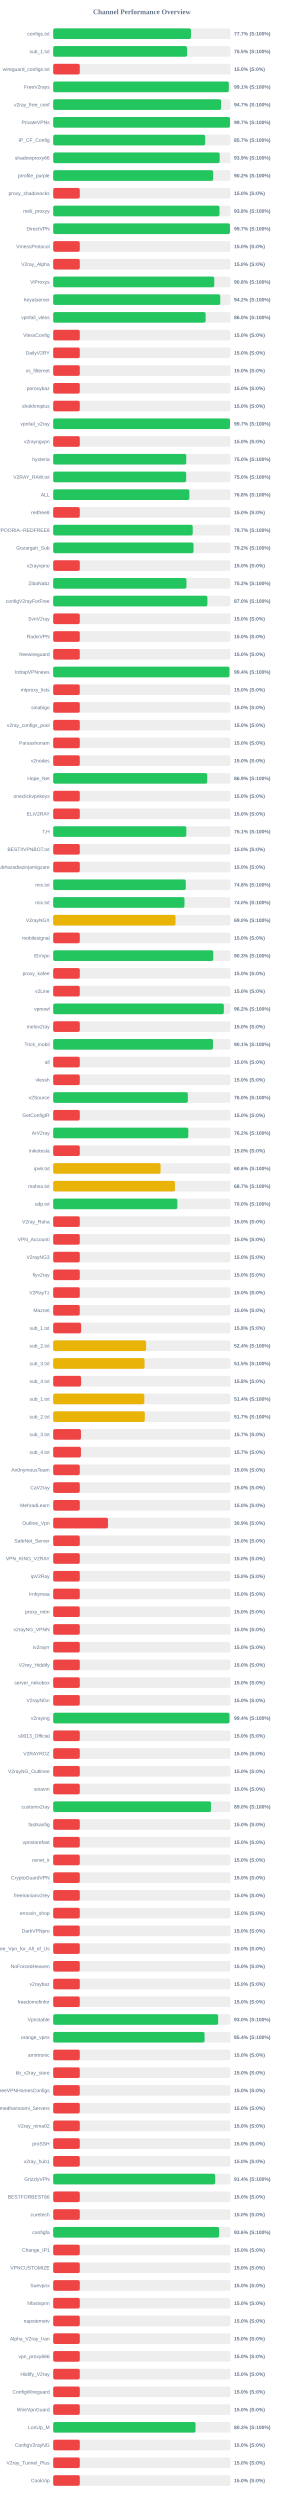
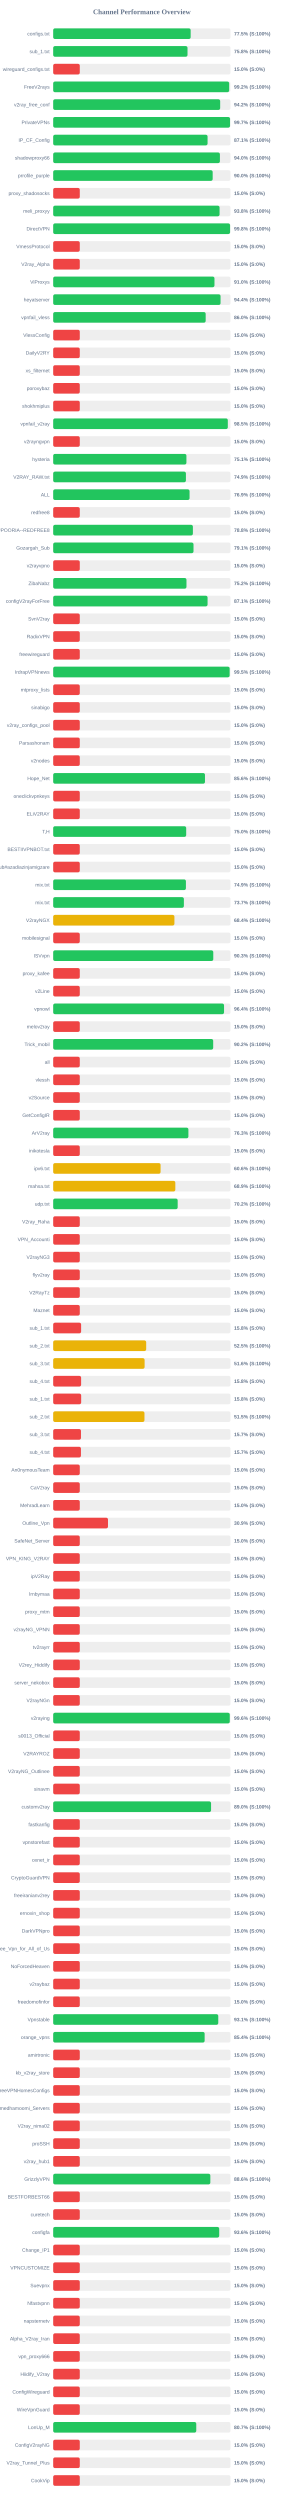
<svg xmlns="http://www.w3.org/2000/svg" width="800" height="7050" version="1.1">
  <style>
        .row { font: 14px Arial; fill: #64748b; }
        .score { font: bold 14px Arial; fill: #64748b; }
    </style>
  <text x="400" y="40" text-anchor="middle" font-size="20px" font-weight="bold" fill="#64748b">Channel Performance Overview</text>
  <rect x="150" y="80" width="500" height="30" fill="#eee" rx="5" />
-   <rect x="150" y="80" width="388.5" height="30" fill="#22c55e" rx="5" />
+   <rect x="150" y="80" width="387.65" height="30" fill="#22c55e" rx="5" />
  <text x="140" y="100" text-anchor="end" class="row">configs.txt</text>
-   <text x="660" y="100" text-anchor="start" class="score">77.7% (S:100%)</text>
+   <text x="660" y="100" text-anchor="start" class="score">77.5% (S:100%)</text>
  <rect x="150" y="130" width="500" height="30" fill="#eee" rx="5" />
-   <rect x="150" y="130" width="377.55" height="30" fill="#22c55e" rx="5" />
+   <rect x="150" y="130" width="378.8" height="30" fill="#22c55e" rx="5" />
  <text x="140" y="150" text-anchor="end" class="row">sub_1.txt</text>
-   <text x="660" y="150" text-anchor="start" class="score">75.5% (S:100%)</text>
+   <text x="660" y="150" text-anchor="start" class="score">75.8% (S:100%)</text>
  <rect x="150" y="180" width="500" height="30" fill="#eee" rx="5" />
  <rect x="150" y="180" width="75.0" height="30" fill="#ef4444" rx="5" />
  <text x="140" y="200" text-anchor="end" class="row">wireguard_configs.txt</text>
  <text x="660" y="200" text-anchor="start" class="score">15.0% (S:0%)</text>
  <rect x="150" y="230" width="500" height="30" fill="#eee" rx="5" />
-   <rect x="150" y="230" width="495.3" height="30" fill="#22c55e" rx="5" />
+   <rect x="150" y="230" width="496.25" height="30" fill="#22c55e" rx="5" />
  <text x="140" y="250" text-anchor="end" class="row">FreeV2rays</text>
-   <text x="660" y="250" text-anchor="start" class="score">99.1% (S:100%)</text>
+   <text x="660" y="250" text-anchor="start" class="score">99.2% (S:100%)</text>
  <rect x="150" y="280" width="500" height="30" fill="#eee" rx="5" />
-   <rect x="150" y="280" width="473.5" height="30" fill="#22c55e" rx="5" />
+   <rect x="150" y="280" width="470.9" height="30" fill="#22c55e" rx="5" />
  <text x="140" y="300" text-anchor="end" class="row">v2ray_free_conf</text>
-   <text x="660" y="300" text-anchor="start" class="score">94.7% (S:100%)</text>
+   <text x="660" y="300" text-anchor="start" class="score">94.2% (S:100%)</text>
  <rect x="150" y="330" width="500" height="30" fill="#eee" rx="5" />
-   <rect x="150" y="330" width="498.6" height="30" fill="#22c55e" rx="5" />
+   <rect x="150" y="330" width="498.7" height="30" fill="#22c55e" rx="5" />
  <text x="140" y="350" text-anchor="end" class="row">PrivateVPNs</text>
  <text x="660" y="350" text-anchor="start" class="score">99.7% (S:100%)</text>
  <rect x="150" y="380" width="500" height="30" fill="#eee" rx="5" />
-   <rect x="150" y="380" width="428.6" height="30" fill="#22c55e" rx="5" />
+   <rect x="150" y="380" width="435.35" height="30" fill="#22c55e" rx="5" />
  <text x="140" y="400" text-anchor="end" class="row">IP_CF_Config</text>
-   <text x="660" y="400" text-anchor="start" class="score">85.7% (S:100%)</text>
+   <text x="660" y="400" text-anchor="start" class="score">87.1% (S:100%)</text>
  <rect x="150" y="430" width="500" height="30" fill="#eee" rx="5" />
-   <rect x="150" y="430" width="469.55" height="30" fill="#22c55e" rx="5" />
+   <rect x="150" y="430" width="470.15" height="30" fill="#22c55e" rx="5" />
  <text x="140" y="450" text-anchor="end" class="row">shadowproxy66</text>
-   <text x="660" y="450" text-anchor="start" class="score">93.9% (S:100%)</text>
+   <text x="660" y="450" text-anchor="start" class="score">94.0% (S:100%)</text>
  <rect x="150" y="480" width="500" height="30" fill="#eee" rx="5" />
-   <rect x="150" y="480" width="451.1" height="30" fill="#22c55e" rx="5" />
+   <rect x="150" y="480" width="449.75" height="30" fill="#22c55e" rx="5" />
  <text x="140" y="500" text-anchor="end" class="row">prrofile_purple</text>
-   <text x="660" y="500" text-anchor="start" class="score">90.2% (S:100%)</text>
+   <text x="660" y="500" text-anchor="start" class="score">90.0% (S:100%)</text>
  <rect x="150" y="530" width="500" height="30" fill="#eee" rx="5" />
  <rect x="150" y="530" width="75.0" height="30" fill="#ef4444" rx="5" />
  <text x="140" y="550" text-anchor="end" class="row">proxy_shadosocks</text>
  <text x="660" y="550" text-anchor="start" class="score">15.0% (S:0%)</text>
  <rect x="150" y="580" width="500" height="30" fill="#eee" rx="5" />
-   <rect x="150" y="580" width="469.0" height="30" fill="#22c55e" rx="5" />
+   <rect x="150" y="580" width="469.2" height="30" fill="#22c55e" rx="5" />
  <text x="140" y="600" text-anchor="end" class="row">meli_proxyy</text>
  <text x="660" y="600" text-anchor="start" class="score">93.8% (S:100%)</text>
  <rect x="150" y="630" width="500" height="30" fill="#eee" rx="5" />
-   <rect x="150" y="630" width="498.5" height="30" fill="#22c55e" rx="5" />
+   <rect x="150" y="630" width="498.8" height="30" fill="#22c55e" rx="5" />
  <text x="140" y="650" text-anchor="end" class="row">DirectVPN</text>
-   <text x="660" y="650" text-anchor="start" class="score">99.7% (S:100%)</text>
+   <text x="660" y="650" text-anchor="start" class="score">99.8% (S:100%)</text>
  <rect x="150" y="680" width="500" height="30" fill="#eee" rx="5" />
  <rect x="150" y="680" width="75.0" height="30" fill="#ef4444" rx="5" />
  <text x="140" y="700" text-anchor="end" class="row">VmessProtocol</text>
  <text x="660" y="700" text-anchor="start" class="score">15.0% (S:0%)</text>
  <rect x="150" y="730" width="500" height="30" fill="#eee" rx="5" />
  <rect x="150" y="730" width="75.0" height="30" fill="#ef4444" rx="5" />
  <text x="140" y="750" text-anchor="end" class="row">V2ray_Alpha</text>
  <text x="660" y="750" text-anchor="start" class="score">15.0% (S:0%)</text>
  <rect x="150" y="780" width="500" height="30" fill="#eee" rx="5" />
-   <rect x="150" y="780" width="454.2" height="30" fill="#22c55e" rx="5" />
+   <rect x="150" y="780" width="454.8" height="30" fill="#22c55e" rx="5" />
  <text x="140" y="800" text-anchor="end" class="row">ViProxys</text>
-   <text x="660" y="800" text-anchor="start" class="score">90.8% (S:100%)</text>
+   <text x="660" y="800" text-anchor="start" class="score">91.0% (S:100%)</text>
  <rect x="150" y="830" width="500" height="30" fill="#eee" rx="5" />
-   <rect x="150" y="830" width="471.15" height="30" fill="#22c55e" rx="5" />
+   <rect x="150" y="830" width="471.95" height="30" fill="#22c55e" rx="5" />
  <text x="140" y="850" text-anchor="end" class="row">heyatserver</text>
-   <text x="660" y="850" text-anchor="start" class="score">94.2% (S:100%)</text>
+   <text x="660" y="850" text-anchor="start" class="score">94.4% (S:100%)</text>
  <rect x="150" y="880" width="500" height="30" fill="#eee" rx="5" />
-   <rect x="150" y="880" width="429.8" height="30" fill="#22c55e" rx="5" />
+   <rect x="150" y="880" width="430.0" height="30" fill="#22c55e" rx="5" />
  <text x="140" y="900" text-anchor="end" class="row">vpnfail_vless</text>
  <text x="660" y="900" text-anchor="start" class="score">86.0% (S:100%)</text>
  <rect x="150" y="930" width="500" height="30" fill="#eee" rx="5" />
  <rect x="150" y="930" width="75.0" height="30" fill="#ef4444" rx="5" />
  <text x="140" y="950" text-anchor="end" class="row">VlessConfig</text>
  <text x="660" y="950" text-anchor="start" class="score">15.0% (S:0%)</text>
  <rect x="150" y="980" width="500" height="30" fill="#eee" rx="5" />
  <rect x="150" y="980" width="75.0" height="30" fill="#ef4444" rx="5" />
  <text x="140" y="1000" text-anchor="end" class="row">DailyV2RY</text>
  <text x="660" y="1000" text-anchor="start" class="score">15.0% (S:0%)</text>
  <rect x="150" y="1030" width="500" height="30" fill="#eee" rx="5" />
  <rect x="150" y="1030" width="75.0" height="30" fill="#ef4444" rx="5" />
  <text x="140" y="1050" text-anchor="end" class="row">xs_filternet</text>
  <text x="660" y="1050" text-anchor="start" class="score">15.0% (S:0%)</text>
  <rect x="150" y="1080" width="500" height="30" fill="#eee" rx="5" />
  <rect x="150" y="1080" width="75.0" height="30" fill="#ef4444" rx="5" />
  <text x="140" y="1100" text-anchor="end" class="row">poroxybaz</text>
  <text x="660" y="1100" text-anchor="start" class="score">15.0% (S:0%)</text>
  <rect x="150" y="1130" width="500" height="30" fill="#eee" rx="5" />
  <rect x="150" y="1130" width="75.0" height="30" fill="#ef4444" rx="5" />
  <text x="140" y="1150" text-anchor="end" class="row">shokhmiplus</text>
  <text x="660" y="1150" text-anchor="start" class="score">15.0% (S:0%)</text>
  <rect x="150" y="1180" width="500" height="30" fill="#eee" rx="5" />
-   <rect x="150" y="1180" width="498.5" height="30" fill="#22c55e" rx="5" />
+   <rect x="150" y="1180" width="492.45" height="30" fill="#22c55e" rx="5" />
  <text x="140" y="1200" text-anchor="end" class="row">vpnfail_v2ray</text>
-   <text x="660" y="1200" text-anchor="start" class="score">99.7% (S:100%)</text>
+   <text x="660" y="1200" text-anchor="start" class="score">98.5% (S:100%)</text>
  <rect x="150" y="1230" width="500" height="30" fill="#eee" rx="5" />
  <rect x="150" y="1230" width="75.0" height="30" fill="#ef4444" rx="5" />
  <text x="140" y="1250" text-anchor="end" class="row">v2rayngvpn</text>
  <text x="660" y="1250" text-anchor="start" class="score">15.0% (S:0%)</text>
  <rect x="150" y="1280" width="500" height="30" fill="#eee" rx="5" />
-   <rect x="150" y="1280" width="375.25" height="30" fill="#22c55e" rx="5" />
+   <rect x="150" y="1280" width="375.7" height="30" fill="#22c55e" rx="5" />
  <text x="140" y="1300" text-anchor="end" class="row">hysteria</text>
-   <text x="660" y="1300" text-anchor="start" class="score">75.0% (S:100%)</text>
+   <text x="660" y="1300" text-anchor="start" class="score">75.1% (S:100%)</text>
  <rect x="150" y="1330" width="500" height="30" fill="#eee" rx="5" />
-   <rect x="150" y="1330" width="375.05" height="30" fill="#22c55e" rx="5" />
+   <rect x="150" y="1330" width="374.3" height="30" fill="#22c55e" rx="5" />
  <text x="140" y="1350" text-anchor="end" class="row">V2RAY_RAW.txt</text>
-   <text x="660" y="1350" text-anchor="start" class="score">75.0% (S:100%)</text>
+   <text x="660" y="1350" text-anchor="start" class="score">74.9% (S:100%)</text>
  <rect x="150" y="1380" width="500" height="30" fill="#eee" rx="5" />
-   <rect x="150" y="1380" width="384.05" height="30" fill="#22c55e" rx="5" />
+   <rect x="150" y="1380" width="384.55" height="30" fill="#22c55e" rx="5" />
  <text x="140" y="1400" text-anchor="end" class="row">ALL</text>
-   <text x="660" y="1400" text-anchor="start" class="score">76.8% (S:100%)</text>
+   <text x="660" y="1400" text-anchor="start" class="score">76.9% (S:100%)</text>
  <rect x="150" y="1430" width="500" height="30" fill="#eee" rx="5" />
  <rect x="150" y="1430" width="75.0" height="30" fill="#ef4444" rx="5" />
  <text x="140" y="1450" text-anchor="end" class="row">redfree8</text>
  <text x="660" y="1450" text-anchor="start" class="score">15.0% (S:0%)</text>
  <rect x="150" y="1480" width="500" height="30" fill="#eee" rx="5" />
-   <rect x="150" y="1480" width="393.45" height="30" fill="#22c55e" rx="5" />
+   <rect x="150" y="1480" width="393.95" height="30" fill="#22c55e" rx="5" />
  <text x="140" y="1500" text-anchor="end" class="row">POORIA--REDFREE8.txt#POORIA--REDFREE8</text>
-   <text x="660" y="1500" text-anchor="start" class="score">78.7% (S:100%)</text>
+   <text x="660" y="1500" text-anchor="start" class="score">78.8% (S:100%)</text>
  <rect x="150" y="1530" width="500" height="30" fill="#eee" rx="5" />
-   <rect x="150" y="1530" width="395.75" height="30" fill="#22c55e" rx="5" />
+   <rect x="150" y="1530" width="395.7" height="30" fill="#22c55e" rx="5" />
  <text x="140" y="1550" text-anchor="end" class="row">Gozargah_Sub</text>
-   <text x="660" y="1550" text-anchor="start" class="score">79.2% (S:100%)</text>
+   <text x="660" y="1550" text-anchor="start" class="score">79.1% (S:100%)</text>
  <rect x="150" y="1580" width="500" height="30" fill="#eee" rx="5" />
  <rect x="150" y="1580" width="75.0" height="30" fill="#ef4444" rx="5" />
  <text x="140" y="1600" text-anchor="end" class="row">v2rayvpno</text>
  <text x="660" y="1600" text-anchor="start" class="score">15.0% (S:0%)</text>
  <rect x="150" y="1630" width="500" height="30" fill="#eee" rx="5" />
  <rect x="150" y="1630" width="375.85" height="30" fill="#22c55e" rx="5" />
  <text x="140" y="1650" text-anchor="end" class="row">ZibaNabz</text>
  <text x="660" y="1650" text-anchor="start" class="score">75.2% (S:100%)</text>
  <rect x="150" y="1680" width="500" height="30" fill="#eee" rx="5" />
-   <rect x="150" y="1680" width="434.8" height="30" fill="#22c55e" rx="5" />
+   <rect x="150" y="1680" width="435.35" height="30" fill="#22c55e" rx="5" />
  <text x="140" y="1700" text-anchor="end" class="row">configV2rayForFree</text>
-   <text x="660" y="1700" text-anchor="start" class="score">87.0% (S:100%)</text>
+   <text x="660" y="1700" text-anchor="start" class="score">87.1% (S:100%)</text>
  <rect x="150" y="1730" width="500" height="30" fill="#eee" rx="5" />
  <rect x="150" y="1730" width="75.0" height="30" fill="#ef4444" rx="5" />
  <text x="140" y="1750" text-anchor="end" class="row">SvnV2ray</text>
  <text x="660" y="1750" text-anchor="start" class="score">15.0% (S:0%)</text>
  <rect x="150" y="1780" width="500" height="30" fill="#eee" rx="5" />
  <rect x="150" y="1780" width="75.0" height="30" fill="#ef4444" rx="5" />
  <text x="140" y="1800" text-anchor="end" class="row">RadixVPN</text>
  <text x="660" y="1800" text-anchor="start" class="score">15.0% (S:0%)</text>
  <rect x="150" y="1830" width="500" height="30" fill="#eee" rx="5" />
  <rect x="150" y="1830" width="75.0" height="30" fill="#ef4444" rx="5" />
  <text x="140" y="1850" text-anchor="end" class="row">freewireguard</text>
  <text x="660" y="1850" text-anchor="start" class="score">15.0% (S:0%)</text>
  <rect x="150" y="1880" width="500" height="30" fill="#eee" rx="5" />
-   <rect x="150" y="1880" width="497.05" height="30" fill="#22c55e" rx="5" />
+   <rect x="150" y="1880" width="497.6" height="30" fill="#22c55e" rx="5" />
  <text x="140" y="1900" text-anchor="end" class="row">IrdrapVPNnews</text>
-   <text x="660" y="1900" text-anchor="start" class="score">99.4% (S:100%)</text>
+   <text x="660" y="1900" text-anchor="start" class="score">99.5% (S:100%)</text>
  <rect x="150" y="1930" width="500" height="30" fill="#eee" rx="5" />
  <rect x="150" y="1930" width="75.0" height="30" fill="#ef4444" rx="5" />
  <text x="140" y="1950" text-anchor="end" class="row">mtproxy_lists</text>
  <text x="660" y="1950" text-anchor="start" class="score">15.0% (S:0%)</text>
  <rect x="150" y="1980" width="500" height="30" fill="#eee" rx="5" />
  <rect x="150" y="1980" width="75.0" height="30" fill="#ef4444" rx="5" />
  <text x="140" y="2000" text-anchor="end" class="row">sinabigo</text>
  <text x="660" y="2000" text-anchor="start" class="score">15.0% (S:0%)</text>
  <rect x="150" y="2030" width="500" height="30" fill="#eee" rx="5" />
  <rect x="150" y="2030" width="75.0" height="30" fill="#ef4444" rx="5" />
  <text x="140" y="2050" text-anchor="end" class="row">v2ray_configs_pool</text>
  <text x="660" y="2050" text-anchor="start" class="score">15.0% (S:0%)</text>
  <rect x="150" y="2080" width="500" height="30" fill="#eee" rx="5" />
  <rect x="150" y="2080" width="75.0" height="30" fill="#ef4444" rx="5" />
  <text x="140" y="2100" text-anchor="end" class="row">Parsashonam</text>
  <text x="660" y="2100" text-anchor="start" class="score">15.0% (S:0%)</text>
  <rect x="150" y="2130" width="500" height="30" fill="#eee" rx="5" />
  <rect x="150" y="2130" width="75.0" height="30" fill="#ef4444" rx="5" />
  <text x="140" y="2150" text-anchor="end" class="row">v2nodes</text>
  <text x="660" y="2150" text-anchor="start" class="score">15.0% (S:0%)</text>
  <rect x="150" y="2180" width="500" height="30" fill="#eee" rx="5" />
-   <rect x="150" y="2180" width="434.3" height="30" fill="#22c55e" rx="5" />
+   <rect x="150" y="2180" width="428.05" height="30" fill="#22c55e" rx="5" />
  <text x="140" y="2200" text-anchor="end" class="row">Hope_Net</text>
-   <text x="660" y="2200" text-anchor="start" class="score">86.9% (S:100%)</text>
+   <text x="660" y="2200" text-anchor="start" class="score">85.6% (S:100%)</text>
  <rect x="150" y="2230" width="500" height="30" fill="#eee" rx="5" />
  <rect x="150" y="2230" width="75.0" height="30" fill="#ef4444" rx="5" />
  <text x="140" y="2250" text-anchor="end" class="row">oneclickvpnkeys</text>
  <text x="660" y="2250" text-anchor="start" class="score">15.0% (S:0%)</text>
  <rect x="150" y="2280" width="500" height="30" fill="#eee" rx="5" />
  <rect x="150" y="2280" width="75.0" height="30" fill="#ef4444" rx="5" />
  <text x="140" y="2300" text-anchor="end" class="row">ELiV2RAY</text>
  <text x="660" y="2300" text-anchor="start" class="score">15.0% (S:0%)</text>
  <rect x="150" y="2330" width="500" height="30" fill="#eee" rx="5" />
-   <rect x="150" y="2330" width="375.45" height="30" fill="#22c55e" rx="5" />
+   <rect x="150" y="2330" width="375.05" height="30" fill="#22c55e" rx="5" />
  <text x="140" y="2350" text-anchor="end" class="row">T,H</text>
-   <text x="660" y="2350" text-anchor="start" class="score">75.1% (S:100%)</text>
+   <text x="660" y="2350" text-anchor="start" class="score">75.0% (S:100%)</text>
  <rect x="150" y="2380" width="500" height="30" fill="#eee" rx="5" />
  <rect x="150" y="2380" width="75.0" height="30" fill="#ef4444" rx="5" />
  <text x="140" y="2400" text-anchor="end" class="row">BESTIIVPNBOT.txt</text>
  <text x="660" y="2400" text-anchor="start" class="score">15.0% (S:0%)</text>
  <rect x="150" y="2430" width="500" height="30" fill="#eee" rx="5" />
  <rect x="150" y="2430" width="75.0" height="30" fill="#ef4444" rx="5" />
  <text x="140" y="2450" text-anchor="end" class="row">Sub#azadiazinjamigzare</text>
  <text x="660" y="2450" text-anchor="start" class="score">15.0% (S:0%)</text>
  <rect x="150" y="2480" width="500" height="30" fill="#eee" rx="5" />
-   <rect x="150" y="2480" width="374.0" height="30" fill="#22c55e" rx="5" />
+   <rect x="150" y="2480" width="374.3" height="30" fill="#22c55e" rx="5" />
  <text x="140" y="2500" text-anchor="end" class="row">mix.txt</text>
-   <text x="660" y="2500" text-anchor="start" class="score">74.8% (S:100%)</text>
+   <text x="660" y="2500" text-anchor="start" class="score">74.9% (S:100%)</text>
  <rect x="150" y="2530" width="500" height="30" fill="#eee" rx="5" />
-   <rect x="150" y="2530" width="370.25" height="30" fill="#22c55e" rx="5" />
+   <rect x="150" y="2530" width="368.55" height="30" fill="#22c55e" rx="5" />
  <text x="140" y="2550" text-anchor="end" class="row">mix.txt</text>
-   <text x="660" y="2550" text-anchor="start" class="score">74.0% (S:100%)</text>
+   <text x="660" y="2550" text-anchor="start" class="score">73.7% (S:100%)</text>
  <rect x="150" y="2580" width="500" height="30" fill="#eee" rx="5" />
-   <rect x="150" y="2580" width="345.0" height="30" fill="#eab308" rx="5" />
+   <rect x="150" y="2580" width="341.85" height="30" fill="#eab308" rx="5" />
  <text x="140" y="2600" text-anchor="end" class="row">V2rayNGX</text>
-   <text x="660" y="2600" text-anchor="start" class="score">69.0% (S:100%)</text>
+   <text x="660" y="2600" text-anchor="start" class="score">68.4% (S:100%)</text>
  <rect x="150" y="2630" width="500" height="30" fill="#eee" rx="5" />
  <rect x="150" y="2630" width="75.0" height="30" fill="#ef4444" rx="5" />
  <text x="140" y="2650" text-anchor="end" class="row">mobilesignal</text>
  <text x="660" y="2650" text-anchor="start" class="score">15.0% (S:0%)</text>
  <rect x="150" y="2680" width="500" height="30" fill="#eee" rx="5" />
  <rect x="150" y="2680" width="451.45" height="30" fill="#22c55e" rx="5" />
  <text x="140" y="2700" text-anchor="end" class="row">ISVvpn</text>
  <text x="660" y="2700" text-anchor="start" class="score">90.3% (S:100%)</text>
  <rect x="150" y="2730" width="500" height="30" fill="#eee" rx="5" />
  <rect x="150" y="2730" width="75.0" height="30" fill="#ef4444" rx="5" />
  <text x="140" y="2750" text-anchor="end" class="row">proxy_kafee</text>
  <text x="660" y="2750" text-anchor="start" class="score">15.0% (S:0%)</text>
  <rect x="150" y="2780" width="500" height="30" fill="#eee" rx="5" />
  <rect x="150" y="2780" width="75.0" height="30" fill="#ef4444" rx="5" />
  <text x="140" y="2800" text-anchor="end" class="row">v2Line</text>
  <text x="660" y="2800" text-anchor="start" class="score">15.0% (S:0%)</text>
  <rect x="150" y="2830" width="500" height="30" fill="#eee" rx="5" />
-   <rect x="150" y="2830" width="481.25" height="30" fill="#22c55e" rx="5" />
+   <rect x="150" y="2830" width="481.8" height="30" fill="#22c55e" rx="5" />
  <text x="140" y="2850" text-anchor="end" class="row">vpnowl</text>
-   <text x="660" y="2850" text-anchor="start" class="score">96.2% (S:100%)</text>
+   <text x="660" y="2850" text-anchor="start" class="score">96.4% (S:100%)</text>
  <rect x="150" y="2880" width="500" height="30" fill="#eee" rx="5" />
  <rect x="150" y="2880" width="75.0" height="30" fill="#ef4444" rx="5" />
  <text x="140" y="2900" text-anchor="end" class="row">melov2ray</text>
  <text x="660" y="2900" text-anchor="start" class="score">15.0% (S:0%)</text>
  <rect x="150" y="2930" width="500" height="30" fill="#eee" rx="5" />
-   <rect x="150" y="2930" width="450.65" height="30" fill="#22c55e" rx="5" />
+   <rect x="150" y="2930" width="451.2" height="30" fill="#22c55e" rx="5" />
  <text x="140" y="2950" text-anchor="end" class="row">Trick_mobil</text>
-   <text x="660" y="2950" text-anchor="start" class="score">90.1% (S:100%)</text>
+   <text x="660" y="2950" text-anchor="start" class="score">90.2% (S:100%)</text>
  <rect x="150" y="2980" width="500" height="30" fill="#eee" rx="5" />
  <rect x="150" y="2980" width="75.0" height="30" fill="#ef4444" rx="5" />
  <text x="140" y="3000" text-anchor="end" class="row">all</text>
  <text x="660" y="3000" text-anchor="start" class="score">15.0% (S:0%)</text>
  <rect x="150" y="3030" width="500" height="30" fill="#eee" rx="5" />
  <rect x="150" y="3030" width="75.0" height="30" fill="#ef4444" rx="5" />
  <text x="140" y="3050" text-anchor="end" class="row">vlessh</text>
  <text x="660" y="3050" text-anchor="start" class="score">15.0% (S:0%)</text>
  <rect x="150" y="3080" width="500" height="30" fill="#eee" rx="5" />
-   <rect x="150" y="3080" width="379.8" height="30" fill="#22c55e" rx="5" />
+   <rect x="150" y="3080" width="75.0" height="30" fill="#ef4444" rx="5" />
  <text x="140" y="3100" text-anchor="end" class="row">v2Source</text>
-   <text x="660" y="3100" text-anchor="start" class="score">76.0% (S:100%)</text>
+   <text x="660" y="3100" text-anchor="start" class="score">15.0% (S:0%)</text>
  <rect x="150" y="3130" width="500" height="30" fill="#eee" rx="5" />
  <rect x="150" y="3130" width="75.0" height="30" fill="#ef4444" rx="5" />
  <text x="140" y="3150" text-anchor="end" class="row">GetConfigIR</text>
  <text x="660" y="3150" text-anchor="start" class="score">15.0% (S:0%)</text>
  <rect x="150" y="3180" width="500" height="30" fill="#eee" rx="5" />
-   <rect x="150" y="3180" width="381.05" height="30" fill="#22c55e" rx="5" />
+   <rect x="150" y="3180" width="381.3" height="30" fill="#22c55e" rx="5" />
  <text x="140" y="3200" text-anchor="end" class="row">ArV2ray</text>
-   <text x="660" y="3200" text-anchor="start" class="score">76.2% (S:100%)</text>
+   <text x="660" y="3200" text-anchor="start" class="score">76.3% (S:100%)</text>
  <rect x="150" y="3230" width="500" height="30" fill="#eee" rx="5" />
  <rect x="150" y="3230" width="75.0" height="30" fill="#ef4444" rx="5" />
  <text x="140" y="3250" text-anchor="end" class="row">inikotesla</text>
  <text x="660" y="3250" text-anchor="start" class="score">15.0% (S:0%)</text>
  <rect x="150" y="3280" width="500" height="30" fill="#eee" rx="5" />
  <rect x="150" y="3280" width="302.85" height="30" fill="#eab308" rx="5" />
  <text x="140" y="3300" text-anchor="end" class="row">ipv6.txt</text>
  <text x="660" y="3300" text-anchor="start" class="score">60.6% (S:100%)</text>
  <rect x="150" y="3330" width="500" height="30" fill="#eee" rx="5" />
-   <rect x="150" y="3330" width="343.3" height="30" fill="#eab308" rx="5" />
+   <rect x="150" y="3330" width="344.4" height="30" fill="#eab308" rx="5" />
  <text x="140" y="3350" text-anchor="end" class="row">mahsa.txt</text>
-   <text x="660" y="3350" text-anchor="start" class="score">68.7% (S:100%)</text>
+   <text x="660" y="3350" text-anchor="start" class="score">68.9% (S:100%)</text>
  <rect x="150" y="3380" width="500" height="30" fill="#eee" rx="5" />
-   <rect x="150" y="3380" width="350.1" height="30" fill="#22c55e" rx="5" />
+   <rect x="150" y="3380" width="351.05" height="30" fill="#22c55e" rx="5" />
  <text x="140" y="3400" text-anchor="end" class="row">udp.txt</text>
-   <text x="660" y="3400" text-anchor="start" class="score">70.0% (S:100%)</text>
+   <text x="660" y="3400" text-anchor="start" class="score">70.2% (S:100%)</text>
  <rect x="150" y="3430" width="500" height="30" fill="#eee" rx="5" />
  <rect x="150" y="3430" width="75.0" height="30" fill="#ef4444" rx="5" />
  <text x="140" y="3450" text-anchor="end" class="row">V2ray_Raha</text>
  <text x="660" y="3450" text-anchor="start" class="score">15.0% (S:0%)</text>
  <rect x="150" y="3480" width="500" height="30" fill="#eee" rx="5" />
  <rect x="150" y="3480" width="75.0" height="30" fill="#ef4444" rx="5" />
  <text x="140" y="3500" text-anchor="end" class="row">VPN_Accounti</text>
  <text x="660" y="3500" text-anchor="start" class="score">15.0% (S:0%)</text>
  <rect x="150" y="3530" width="500" height="30" fill="#eee" rx="5" />
  <rect x="150" y="3530" width="75.0" height="30" fill="#ef4444" rx="5" />
  <text x="140" y="3550" text-anchor="end" class="row">V2rayNG3</text>
  <text x="660" y="3550" text-anchor="start" class="score">15.0% (S:0%)</text>
  <rect x="150" y="3580" width="500" height="30" fill="#eee" rx="5" />
  <rect x="150" y="3580" width="75.0" height="30" fill="#ef4444" rx="5" />
  <text x="140" y="3600" text-anchor="end" class="row">flyv2ray</text>
  <text x="660" y="3600" text-anchor="start" class="score">15.0% (S:0%)</text>
  <rect x="150" y="3630" width="500" height="30" fill="#eee" rx="5" />
  <rect x="150" y="3630" width="75.0" height="30" fill="#ef4444" rx="5" />
  <text x="140" y="3650" text-anchor="end" class="row">V2RayTz</text>
  <text x="660" y="3650" text-anchor="start" class="score">15.0% (S:0%)</text>
  <rect x="150" y="3680" width="500" height="30" fill="#eee" rx="5" />
  <rect x="150" y="3680" width="75.0" height="30" fill="#ef4444" rx="5" />
  <text x="140" y="3700" text-anchor="end" class="row">Maznet</text>
  <text x="660" y="3700" text-anchor="start" class="score">15.0% (S:0%)</text>
  <rect x="150" y="3730" width="500" height="30" fill="#eee" rx="5" />
  <rect x="150" y="3730" width="78.75" height="30" fill="#ef4444" rx="5" />
  <text x="140" y="3750" text-anchor="end" class="row">sub_1.txt</text>
  <text x="660" y="3750" text-anchor="start" class="score">15.8% (S:0%)</text>
  <rect x="150" y="3780" width="500" height="30" fill="#eee" rx="5" />
-   <rect x="150" y="3780" width="262.05" height="30" fill="#eab308" rx="5" />
+   <rect x="150" y="3780" width="262.25" height="30" fill="#eab308" rx="5" />
  <text x="140" y="3800" text-anchor="end" class="row">sub_2.txt</text>
-   <text x="660" y="3800" text-anchor="start" class="score">52.4% (S:100%)</text>
+   <text x="660" y="3800" text-anchor="start" class="score">52.5% (S:100%)</text>
  <rect x="150" y="3830" width="500" height="30" fill="#eee" rx="5" />
-   <rect x="150" y="3830" width="257.7" height="30" fill="#eab308" rx="5" />
+   <rect x="150" y="3830" width="257.8" height="30" fill="#eab308" rx="5" />
  <text x="140" y="3850" text-anchor="end" class="row">sub_3.txt</text>
-   <text x="660" y="3850" text-anchor="start" class="score">51.5% (S:100%)</text>
+   <text x="660" y="3850" text-anchor="start" class="score">51.6% (S:100%)</text>
  <rect x="150" y="3880" width="500" height="30" fill="#eee" rx="5" />
  <rect x="150" y="3880" width="78.75" height="30" fill="#ef4444" rx="5" />
  <text x="140" y="3900" text-anchor="end" class="row">sub_4.txt</text>
  <text x="660" y="3900" text-anchor="start" class="score">15.8% (S:0%)</text>
  <rect x="150" y="3930" width="500" height="30" fill="#eee" rx="5" />
-   <rect x="150" y="3930" width="257.0" height="30" fill="#eab308" rx="5" />
+   <rect x="150" y="3930" width="78.9" height="30" fill="#ef4444" rx="5" />
  <text x="140" y="3950" text-anchor="end" class="row">sub_1.txt</text>
-   <text x="660" y="3950" text-anchor="start" class="score">51.4% (S:100%)</text>
+   <text x="660" y="3950" text-anchor="start" class="score">15.8% (S:0%)</text>
  <rect x="150" y="3980" width="500" height="30" fill="#eee" rx="5" />
-   <rect x="150" y="3980" width="258.35" height="30" fill="#eab308" rx="5" />
+   <rect x="150" y="3980" width="257.4" height="30" fill="#eab308" rx="5" />
  <text x="140" y="4000" text-anchor="end" class="row">sub_2.txt</text>
-   <text x="660" y="4000" text-anchor="start" class="score">51.7% (S:100%)</text>
+   <text x="660" y="4000" text-anchor="start" class="score">51.5% (S:100%)</text>
  <rect x="150" y="4030" width="500" height="30" fill="#eee" rx="5" />
  <rect x="150" y="4030" width="78.35" height="30" fill="#ef4444" rx="5" />
  <text x="140" y="4050" text-anchor="end" class="row">sub_3.txt</text>
  <text x="660" y="4050" text-anchor="start" class="score">15.7% (S:0%)</text>
  <rect x="150" y="4080" width="500" height="30" fill="#eee" rx="5" />
  <rect x="150" y="4080" width="78.25" height="30" fill="#ef4444" rx="5" />
  <text x="140" y="4100" text-anchor="end" class="row">sub_4.txt</text>
  <text x="660" y="4100" text-anchor="start" class="score">15.7% (S:0%)</text>
  <rect x="150" y="4130" width="500" height="30" fill="#eee" rx="5" />
  <rect x="150" y="4130" width="75.0" height="30" fill="#ef4444" rx="5" />
  <text x="140" y="4150" text-anchor="end" class="row">An0nymousTeam</text>
  <text x="660" y="4150" text-anchor="start" class="score">15.0% (S:0%)</text>
  <rect x="150" y="4180" width="500" height="30" fill="#eee" rx="5" />
  <rect x="150" y="4180" width="75.0" height="30" fill="#ef4444" rx="5" />
  <text x="140" y="4200" text-anchor="end" class="row">CaV2ray</text>
  <text x="660" y="4200" text-anchor="start" class="score">15.0% (S:0%)</text>
  <rect x="150" y="4230" width="500" height="30" fill="#eee" rx="5" />
  <rect x="150" y="4230" width="75.0" height="30" fill="#ef4444" rx="5" />
  <text x="140" y="4250" text-anchor="end" class="row">MehradLearn</text>
  <text x="660" y="4250" text-anchor="start" class="score">15.0% (S:0%)</text>
  <rect x="150" y="4280" width="500" height="30" fill="#eee" rx="5" />
  <rect x="150" y="4280" width="154.55" height="30" fill="#ef4444" rx="5" />
  <text x="140" y="4300" text-anchor="end" class="row">Outline_Vpn</text>
  <text x="660" y="4300" text-anchor="start" class="score">30.9% (S:0%)</text>
  <rect x="150" y="4330" width="500" height="30" fill="#eee" rx="5" />
  <rect x="150" y="4330" width="75.0" height="30" fill="#ef4444" rx="5" />
  <text x="140" y="4350" text-anchor="end" class="row">SafeNet_Server</text>
  <text x="660" y="4350" text-anchor="start" class="score">15.0% (S:0%)</text>
  <rect x="150" y="4380" width="500" height="30" fill="#eee" rx="5" />
  <rect x="150" y="4380" width="75.0" height="30" fill="#ef4444" rx="5" />
  <text x="140" y="4400" text-anchor="end" class="row">VPN_KING_V2RAY</text>
  <text x="660" y="4400" text-anchor="start" class="score">15.0% (S:0%)</text>
  <rect x="150" y="4430" width="500" height="30" fill="#eee" rx="5" />
  <rect x="150" y="4430" width="75.0" height="30" fill="#ef4444" rx="5" />
  <text x="140" y="4450" text-anchor="end" class="row">ipV2Ray</text>
  <text x="660" y="4450" text-anchor="start" class="score">15.0% (S:0%)</text>
  <rect x="150" y="4480" width="500" height="30" fill="#eee" rx="5" />
  <rect x="150" y="4480" width="75.0" height="30" fill="#ef4444" rx="5" />
  <text x="140" y="4500" text-anchor="end" class="row">lrnbymaa</text>
  <text x="660" y="4500" text-anchor="start" class="score">15.0% (S:0%)</text>
  <rect x="150" y="4530" width="500" height="30" fill="#eee" rx="5" />
  <rect x="150" y="4530" width="75.0" height="30" fill="#ef4444" rx="5" />
  <text x="140" y="4550" text-anchor="end" class="row">proxy_mtm</text>
  <text x="660" y="4550" text-anchor="start" class="score">15.0% (S:0%)</text>
  <rect x="150" y="4580" width="500" height="30" fill="#eee" rx="5" />
  <rect x="150" y="4580" width="75.0" height="30" fill="#ef4444" rx="5" />
  <text x="140" y="4600" text-anchor="end" class="row">v2rayNG_VPNN</text>
  <text x="660" y="4600" text-anchor="start" class="score">15.0% (S:0%)</text>
  <rect x="150" y="4630" width="500" height="30" fill="#eee" rx="5" />
  <rect x="150" y="4630" width="75.0" height="30" fill="#ef4444" rx="5" />
  <text x="140" y="4650" text-anchor="end" class="row">tv2rayrr</text>
  <text x="660" y="4650" text-anchor="start" class="score">15.0% (S:0%)</text>
  <rect x="150" y="4680" width="500" height="30" fill="#eee" rx="5" />
  <rect x="150" y="4680" width="75.0" height="30" fill="#ef4444" rx="5" />
  <text x="140" y="4700" text-anchor="end" class="row">V2rey_Hiddify</text>
  <text x="660" y="4700" text-anchor="start" class="score">15.0% (S:0%)</text>
  <rect x="150" y="4730" width="500" height="30" fill="#eee" rx="5" />
  <rect x="150" y="4730" width="75.0" height="30" fill="#ef4444" rx="5" />
  <text x="140" y="4750" text-anchor="end" class="row">server_nekobox</text>
  <text x="660" y="4750" text-anchor="start" class="score">15.0% (S:0%)</text>
  <rect x="150" y="4780" width="500" height="30" fill="#eee" rx="5" />
  <rect x="150" y="4780" width="75.0" height="30" fill="#ef4444" rx="5" />
  <text x="140" y="4800" text-anchor="end" class="row">V2rayNGn</text>
  <text x="660" y="4800" text-anchor="start" class="score">15.0% (S:0%)</text>
  <rect x="150" y="4830" width="500" height="30" fill="#eee" rx="5" />
-   <rect x="150" y="4830" width="497.15" height="30" fill="#22c55e" rx="5" />
+   <rect x="150" y="4830" width="497.95" height="30" fill="#22c55e" rx="5" />
  <text x="140" y="4850" text-anchor="end" class="row">v2raying</text>
-   <text x="660" y="4850" text-anchor="start" class="score">99.4% (S:100%)</text>
+   <text x="660" y="4850" text-anchor="start" class="score">99.6% (S:100%)</text>
  <rect x="150" y="4880" width="500" height="30" fill="#eee" rx="5" />
  <rect x="150" y="4880" width="75.0" height="30" fill="#ef4444" rx="5" />
  <text x="140" y="4900" text-anchor="end" class="row">s0013_Official</text>
  <text x="660" y="4900" text-anchor="start" class="score">15.0% (S:0%)</text>
  <rect x="150" y="4930" width="500" height="30" fill="#eee" rx="5" />
  <rect x="150" y="4930" width="75.0" height="30" fill="#ef4444" rx="5" />
  <text x="140" y="4950" text-anchor="end" class="row">V2RAYROZ</text>
  <text x="660" y="4950" text-anchor="start" class="score">15.0% (S:0%)</text>
  <rect x="150" y="4980" width="500" height="30" fill="#eee" rx="5" />
  <rect x="150" y="4980" width="75.0" height="30" fill="#ef4444" rx="5" />
  <text x="140" y="5000" text-anchor="end" class="row">V2rayNG_Outlinee</text>
  <text x="660" y="5000" text-anchor="start" class="score">15.0% (S:0%)</text>
  <rect x="150" y="5030" width="500" height="30" fill="#eee" rx="5" />
  <rect x="150" y="5030" width="75.0" height="30" fill="#ef4444" rx="5" />
  <text x="140" y="5050" text-anchor="end" class="row">sinavm</text>
  <text x="660" y="5050" text-anchor="start" class="score">15.0% (S:0%)</text>
  <rect x="150" y="5080" width="500" height="30" fill="#eee" rx="5" />
-   <rect x="150" y="5080" width="444.95" height="30" fill="#22c55e" rx="5" />
+   <rect x="150" y="5080" width="445.2" height="30" fill="#22c55e" rx="5" />
  <text x="140" y="5100" text-anchor="end" class="row">customv2ray</text>
  <text x="660" y="5100" text-anchor="start" class="score">89.0% (S:100%)</text>
  <rect x="150" y="5130" width="500" height="30" fill="#eee" rx="5" />
  <rect x="150" y="5130" width="75.0" height="30" fill="#ef4444" rx="5" />
  <text x="140" y="5150" text-anchor="end" class="row">fastkanfig</text>
  <text x="660" y="5150" text-anchor="start" class="score">15.0% (S:0%)</text>
  <rect x="150" y="5180" width="500" height="30" fill="#eee" rx="5" />
  <rect x="150" y="5180" width="75.0" height="30" fill="#ef4444" rx="5" />
  <text x="140" y="5200" text-anchor="end" class="row">vpnstorefast</text>
  <text x="660" y="5200" text-anchor="start" class="score">15.0% (S:0%)</text>
  <rect x="150" y="5230" width="500" height="30" fill="#eee" rx="5" />
  <rect x="150" y="5230" width="75.0" height="30" fill="#ef4444" rx="5" />
  <text x="140" y="5250" text-anchor="end" class="row">oxnet_ir</text>
  <text x="660" y="5250" text-anchor="start" class="score">15.0% (S:0%)</text>
  <rect x="150" y="5280" width="500" height="30" fill="#eee" rx="5" />
  <rect x="150" y="5280" width="75.0" height="30" fill="#ef4444" rx="5" />
  <text x="140" y="5300" text-anchor="end" class="row">CryptoGuardVPN</text>
  <text x="660" y="5300" text-anchor="start" class="score">15.0% (S:0%)</text>
  <rect x="150" y="5330" width="500" height="30" fill="#eee" rx="5" />
  <rect x="150" y="5330" width="75.0" height="30" fill="#ef4444" rx="5" />
  <text x="140" y="5350" text-anchor="end" class="row">freeiranianv2rey</text>
  <text x="660" y="5350" text-anchor="start" class="score">15.0% (S:0%)</text>
  <rect x="150" y="5380" width="500" height="30" fill="#eee" rx="5" />
  <rect x="150" y="5380" width="75.0" height="30" fill="#ef4444" rx="5" />
  <text x="140" y="5400" text-anchor="end" class="row">ernoxin_shop</text>
  <text x="660" y="5400" text-anchor="start" class="score">15.0% (S:0%)</text>
  <rect x="150" y="5430" width="500" height="30" fill="#eee" rx="5" />
  <rect x="150" y="5430" width="75.0" height="30" fill="#ef4444" rx="5" />
  <text x="140" y="5450" text-anchor="end" class="row">DarkVPNpro</text>
  <text x="660" y="5450" text-anchor="start" class="score">15.0% (S:0%)</text>
  <rect x="150" y="5480" width="500" height="30" fill="#eee" rx="5" />
  <rect x="150" y="5480" width="75.0" height="30" fill="#ef4444" rx="5" />
  <text x="140" y="5500" text-anchor="end" class="row">Free_Vpn_for_All_of_Us</text>
  <text x="660" y="5500" text-anchor="start" class="score">15.0% (S:0%)</text>
  <rect x="150" y="5530" width="500" height="30" fill="#eee" rx="5" />
  <rect x="150" y="5530" width="75.0" height="30" fill="#ef4444" rx="5" />
  <text x="140" y="5550" text-anchor="end" class="row">NoForcedHeaven</text>
  <text x="660" y="5550" text-anchor="start" class="score">15.0% (S:0%)</text>
  <rect x="150" y="5580" width="500" height="30" fill="#eee" rx="5" />
  <rect x="150" y="5580" width="75.0" height="30" fill="#ef4444" rx="5" />
  <text x="140" y="5600" text-anchor="end" class="row">v2raybaz</text>
  <text x="660" y="5600" text-anchor="start" class="score">15.0% (S:0%)</text>
  <rect x="150" y="5630" width="500" height="30" fill="#eee" rx="5" />
  <rect x="150" y="5630" width="75.0" height="30" fill="#ef4444" rx="5" />
  <text x="140" y="5650" text-anchor="end" class="row">freedomofinfor</text>
  <text x="660" y="5650" text-anchor="start" class="score">15.0% (S:0%)</text>
  <rect x="150" y="5680" width="500" height="30" fill="#eee" rx="5" />
-   <rect x="150" y="5680" width="465.15" height="30" fill="#22c55e" rx="5" />
+   <rect x="150" y="5680" width="465.5" height="30" fill="#22c55e" rx="5" />
  <text x="140" y="5700" text-anchor="end" class="row">Vpnstable</text>
-   <text x="660" y="5700" text-anchor="start" class="score">93.0% (S:100%)</text>
+   <text x="660" y="5700" text-anchor="start" class="score">93.1% (S:100%)</text>
  <rect x="150" y="5730" width="500" height="30" fill="#eee" rx="5" />
-   <rect x="150" y="5730" width="426.9" height="30" fill="#22c55e" rx="5" />
+   <rect x="150" y="5730" width="427.1" height="30" fill="#22c55e" rx="5" />
  <text x="140" y="5750" text-anchor="end" class="row">orange_vpns</text>
  <text x="660" y="5750" text-anchor="start" class="score">85.4% (S:100%)</text>
  <rect x="150" y="5780" width="500" height="30" fill="#eee" rx="5" />
  <rect x="150" y="5780" width="75.0" height="30" fill="#ef4444" rx="5" />
  <text x="140" y="5800" text-anchor="end" class="row">amirtronic</text>
  <text x="660" y="5800" text-anchor="start" class="score">15.0% (S:0%)</text>
  <rect x="150" y="5830" width="500" height="30" fill="#eee" rx="5" />
  <rect x="150" y="5830" width="75.0" height="30" fill="#ef4444" rx="5" />
  <text x="140" y="5850" text-anchor="end" class="row">kb_v2ray_store</text>
  <text x="660" y="5850" text-anchor="start" class="score">15.0% (S:0%)</text>
  <rect x="150" y="5880" width="500" height="30" fill="#eee" rx="5" />
  <rect x="150" y="5880" width="75.0" height="30" fill="#ef4444" rx="5" />
  <text x="140" y="5900" text-anchor="end" class="row">FreeVPNHomesConfigs</text>
  <text x="660" y="5900" text-anchor="start" class="score">15.0% (S:0%)</text>
  <rect x="150" y="5930" width="500" height="30" fill="#eee" rx="5" />
  <rect x="150" y="5930" width="75.0" height="30" fill="#ef4444" rx="5" />
  <text x="140" y="5950" text-anchor="end" class="row">Ahmedhamoomi_Servers</text>
  <text x="660" y="5950" text-anchor="start" class="score">15.0% (S:0%)</text>
  <rect x="150" y="5980" width="500" height="30" fill="#eee" rx="5" />
  <rect x="150" y="5980" width="75.0" height="30" fill="#ef4444" rx="5" />
  <text x="140" y="6000" text-anchor="end" class="row">V2ray_nima02</text>
  <text x="660" y="6000" text-anchor="start" class="score">15.0% (S:0%)</text>
  <rect x="150" y="6030" width="500" height="30" fill="#eee" rx="5" />
  <rect x="150" y="6030" width="75.0" height="30" fill="#ef4444" rx="5" />
  <text x="140" y="6050" text-anchor="end" class="row">proSSH</text>
  <text x="660" y="6050" text-anchor="start" class="score">15.0% (S:0%)</text>
  <rect x="150" y="6080" width="500" height="30" fill="#eee" rx="5" />
  <rect x="150" y="6080" width="75.0" height="30" fill="#ef4444" rx="5" />
  <text x="140" y="6100" text-anchor="end" class="row">v2ray_hub1</text>
  <text x="660" y="6100" text-anchor="start" class="score">15.0% (S:0%)</text>
  <rect x="150" y="6130" width="500" height="30" fill="#eee" rx="5" />
-   <rect x="150" y="6130" width="456.8" height="30" fill="#22c55e" rx="5" />
+   <rect x="150" y="6130" width="443.15" height="30" fill="#22c55e" rx="5" />
  <text x="140" y="6150" text-anchor="end" class="row">GrizzlyVPN</text>
-   <text x="660" y="6150" text-anchor="start" class="score">91.4% (S:100%)</text>
+   <text x="660" y="6150" text-anchor="start" class="score">88.6% (S:100%)</text>
  <rect x="150" y="6180" width="500" height="30" fill="#eee" rx="5" />
  <rect x="150" y="6180" width="75.0" height="30" fill="#ef4444" rx="5" />
  <text x="140" y="6200" text-anchor="end" class="row">BESTFORBEST66</text>
  <text x="660" y="6200" text-anchor="start" class="score">15.0% (S:0%)</text>
  <rect x="150" y="6230" width="500" height="30" fill="#eee" rx="5" />
  <rect x="150" y="6230" width="75.0" height="30" fill="#ef4444" rx="5" />
  <text x="140" y="6250" text-anchor="end" class="row">curetech</text>
  <text x="660" y="6250" text-anchor="start" class="score">15.0% (S:0%)</text>
  <rect x="150" y="6280" width="500" height="30" fill="#eee" rx="5" />
-   <rect x="150" y="6280" width="467.95" height="30" fill="#22c55e" rx="5" />
+   <rect x="150" y="6280" width="468.15" height="30" fill="#22c55e" rx="5" />
  <text x="140" y="6300" text-anchor="end" class="row">configfa</text>
  <text x="660" y="6300" text-anchor="start" class="score">93.6% (S:100%)</text>
  <rect x="150" y="6330" width="500" height="30" fill="#eee" rx="5" />
  <rect x="150" y="6330" width="75.0" height="30" fill="#ef4444" rx="5" />
  <text x="140" y="6350" text-anchor="end" class="row">Change_IP1</text>
  <text x="660" y="6350" text-anchor="start" class="score">15.0% (S:0%)</text>
  <rect x="150" y="6380" width="500" height="30" fill="#eee" rx="5" />
  <rect x="150" y="6380" width="75.0" height="30" fill="#ef4444" rx="5" />
  <text x="140" y="6400" text-anchor="end" class="row">VPNCUSTOMIZE</text>
  <text x="660" y="6400" text-anchor="start" class="score">15.0% (S:0%)</text>
  <rect x="150" y="6430" width="500" height="30" fill="#eee" rx="5" />
  <rect x="150" y="6430" width="75.0" height="30" fill="#ef4444" rx="5" />
  <text x="140" y="6450" text-anchor="end" class="row">Suevpnx</text>
  <text x="660" y="6450" text-anchor="start" class="score">15.0% (S:0%)</text>
  <rect x="150" y="6480" width="500" height="30" fill="#eee" rx="5" />
  <rect x="150" y="6480" width="75.0" height="30" fill="#ef4444" rx="5" />
  <text x="140" y="6500" text-anchor="end" class="row">Nfastvpnn</text>
  <text x="660" y="6500" text-anchor="start" class="score">15.0% (S:0%)</text>
  <rect x="150" y="6530" width="500" height="30" fill="#eee" rx="5" />
  <rect x="150" y="6530" width="75.0" height="30" fill="#ef4444" rx="5" />
  <text x="140" y="6550" text-anchor="end" class="row">napsternetv</text>
  <text x="660" y="6550" text-anchor="start" class="score">15.0% (S:0%)</text>
  <rect x="150" y="6580" width="500" height="30" fill="#eee" rx="5" />
  <rect x="150" y="6580" width="75.0" height="30" fill="#ef4444" rx="5" />
  <text x="140" y="6600" text-anchor="end" class="row">Alpha_V2ray_Iran</text>
  <text x="660" y="6600" text-anchor="start" class="score">15.0% (S:0%)</text>
  <rect x="150" y="6630" width="500" height="30" fill="#eee" rx="5" />
  <rect x="150" y="6630" width="75.0" height="30" fill="#ef4444" rx="5" />
  <text x="140" y="6650" text-anchor="end" class="row">vpn_proxy666</text>
  <text x="660" y="6650" text-anchor="start" class="score">15.0% (S:0%)</text>
  <rect x="150" y="6680" width="500" height="30" fill="#eee" rx="5" />
  <rect x="150" y="6680" width="75.0" height="30" fill="#ef4444" rx="5" />
  <text x="140" y="6700" text-anchor="end" class="row">Hiidify_V2ray</text>
  <text x="660" y="6700" text-anchor="start" class="score">15.0% (S:0%)</text>
  <rect x="150" y="6730" width="500" height="30" fill="#eee" rx="5" />
  <rect x="150" y="6730" width="75.0" height="30" fill="#ef4444" rx="5" />
  <text x="140" y="6750" text-anchor="end" class="row">ConfigWireguard</text>
  <text x="660" y="6750" text-anchor="start" class="score">15.0% (S:0%)</text>
  <rect x="150" y="6780" width="500" height="30" fill="#eee" rx="5" />
  <rect x="150" y="6780" width="75.0" height="30" fill="#ef4444" rx="5" />
  <text x="140" y="6800" text-anchor="end" class="row">WireVpnGuard</text>
  <text x="660" y="6800" text-anchor="start" class="score">15.0% (S:0%)</text>
  <rect x="150" y="6830" width="500" height="30" fill="#eee" rx="5" />
-   <rect x="150" y="6830" width="401.4" height="30" fill="#22c55e" rx="5" />
+   <rect x="150" y="6830" width="403.45" height="30" fill="#22c55e" rx="5" />
  <text x="140" y="6850" text-anchor="end" class="row">LonUp_M</text>
-   <text x="660" y="6850" text-anchor="start" class="score">80.3% (S:100%)</text>
+   <text x="660" y="6850" text-anchor="start" class="score">80.7% (S:100%)</text>
  <rect x="150" y="6880" width="500" height="30" fill="#eee" rx="5" />
  <rect x="150" y="6880" width="75.0" height="30" fill="#ef4444" rx="5" />
  <text x="140" y="6900" text-anchor="end" class="row">ConfigV2rayNG</text>
  <text x="660" y="6900" text-anchor="start" class="score">15.0% (S:0%)</text>
  <rect x="150" y="6930" width="500" height="30" fill="#eee" rx="5" />
  <rect x="150" y="6930" width="75.0" height="30" fill="#ef4444" rx="5" />
  <text x="140" y="6950" text-anchor="end" class="row">V2ray_Tunnel_Plus</text>
  <text x="660" y="6950" text-anchor="start" class="score">15.0% (S:0%)</text>
  <rect x="150" y="6980" width="500" height="30" fill="#eee" rx="5" />
  <rect x="150" y="6980" width="75.0" height="30" fill="#ef4444" rx="5" />
  <text x="140" y="7000" text-anchor="end" class="row">CookVip</text>
  <text x="660" y="7000" text-anchor="start" class="score">15.0% (S:0%)</text>
</svg>
